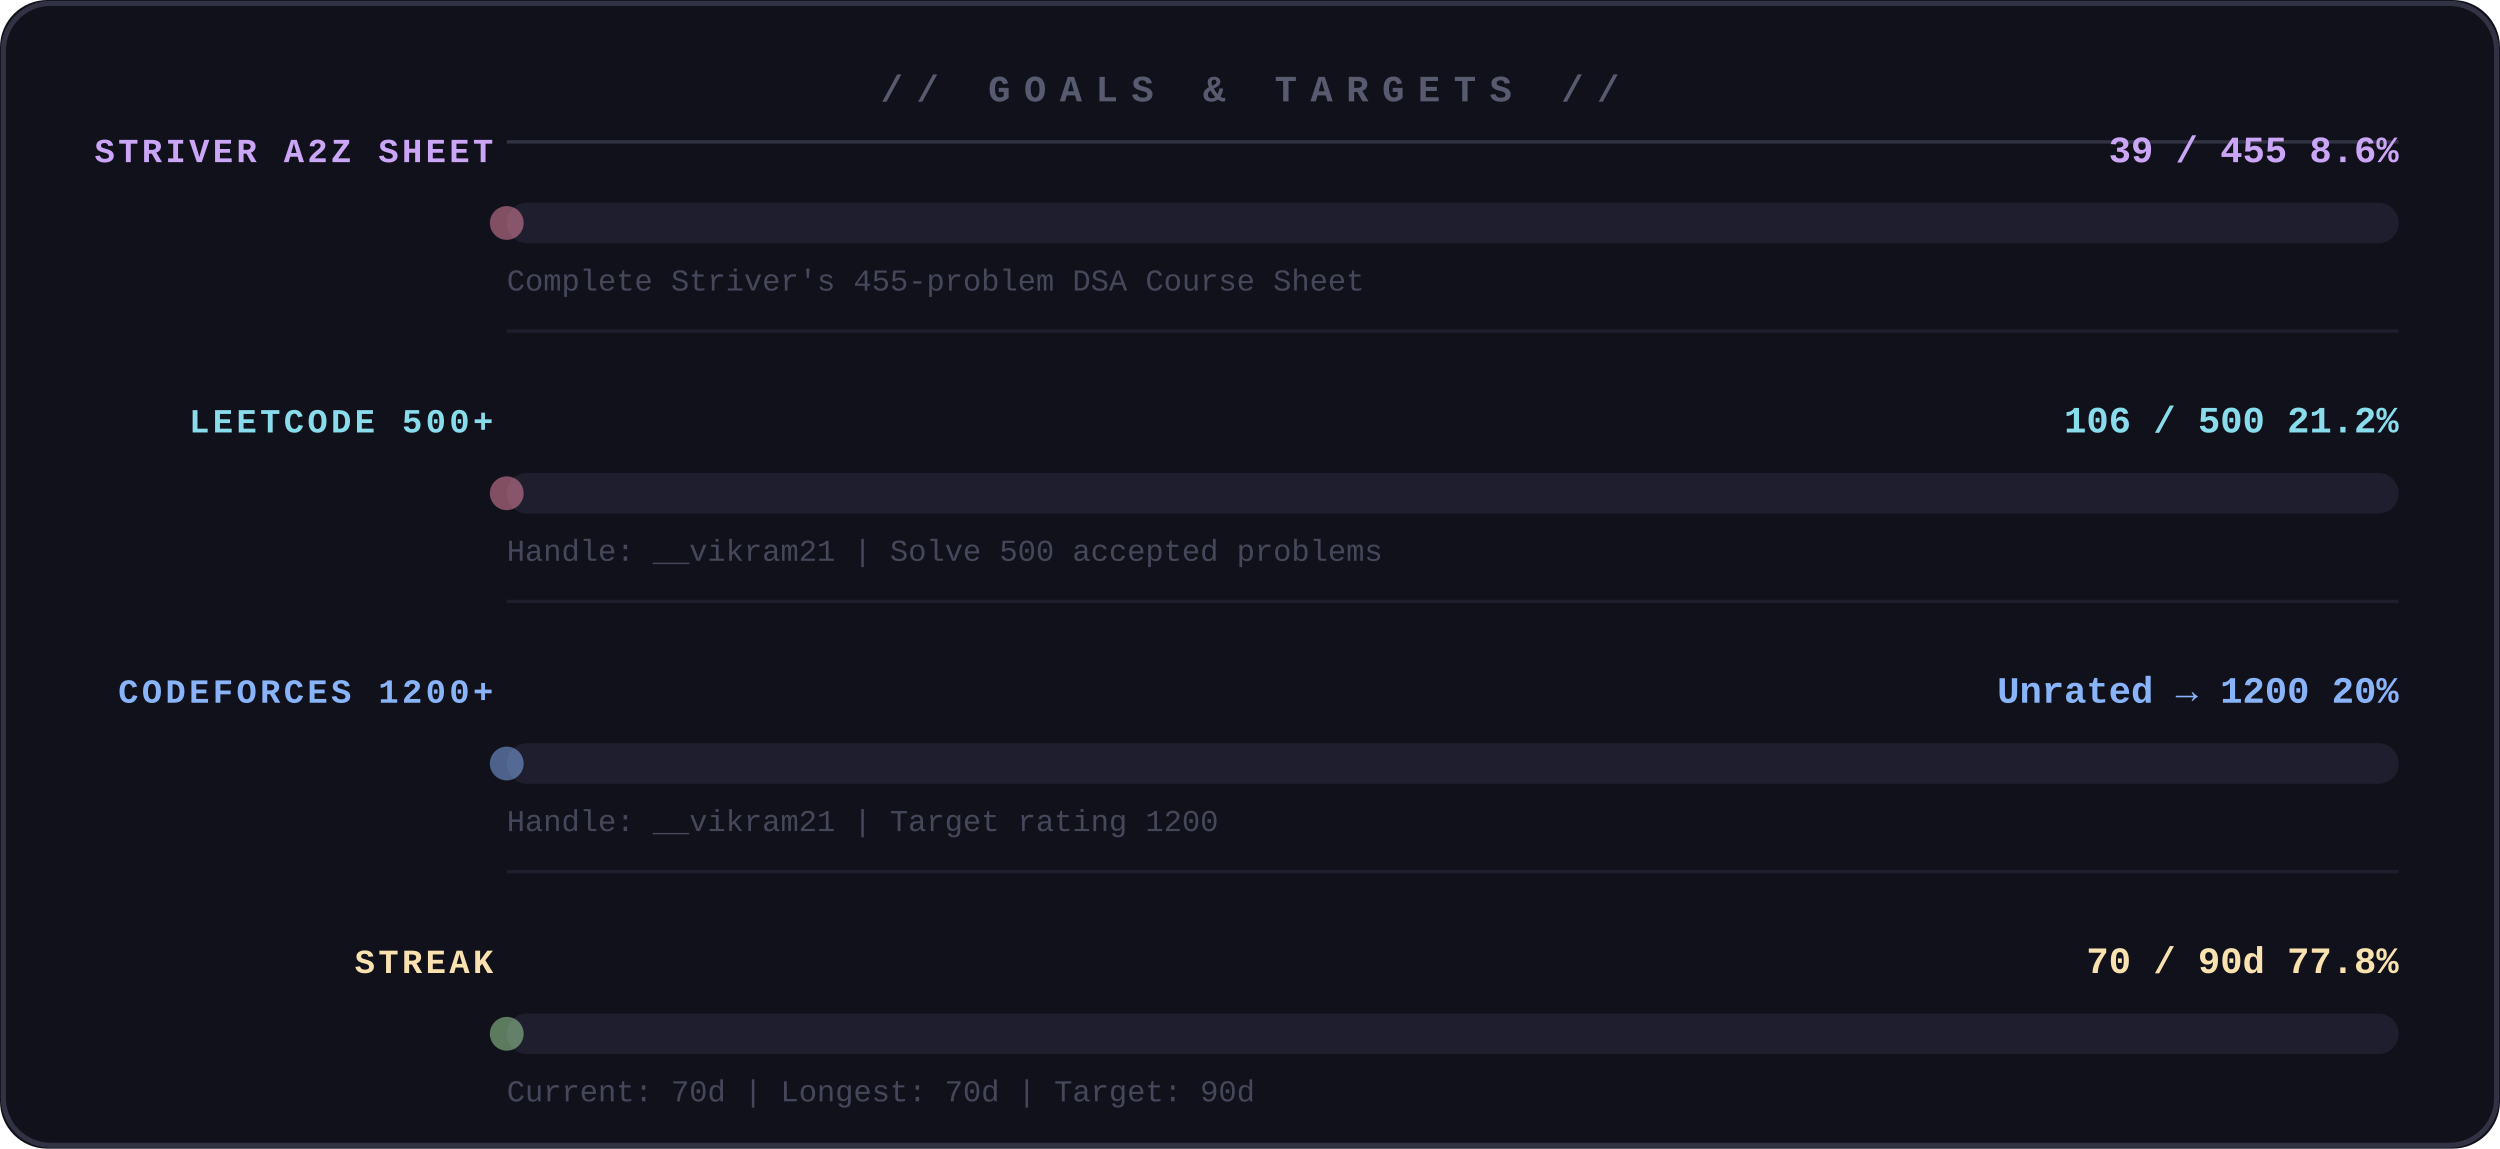
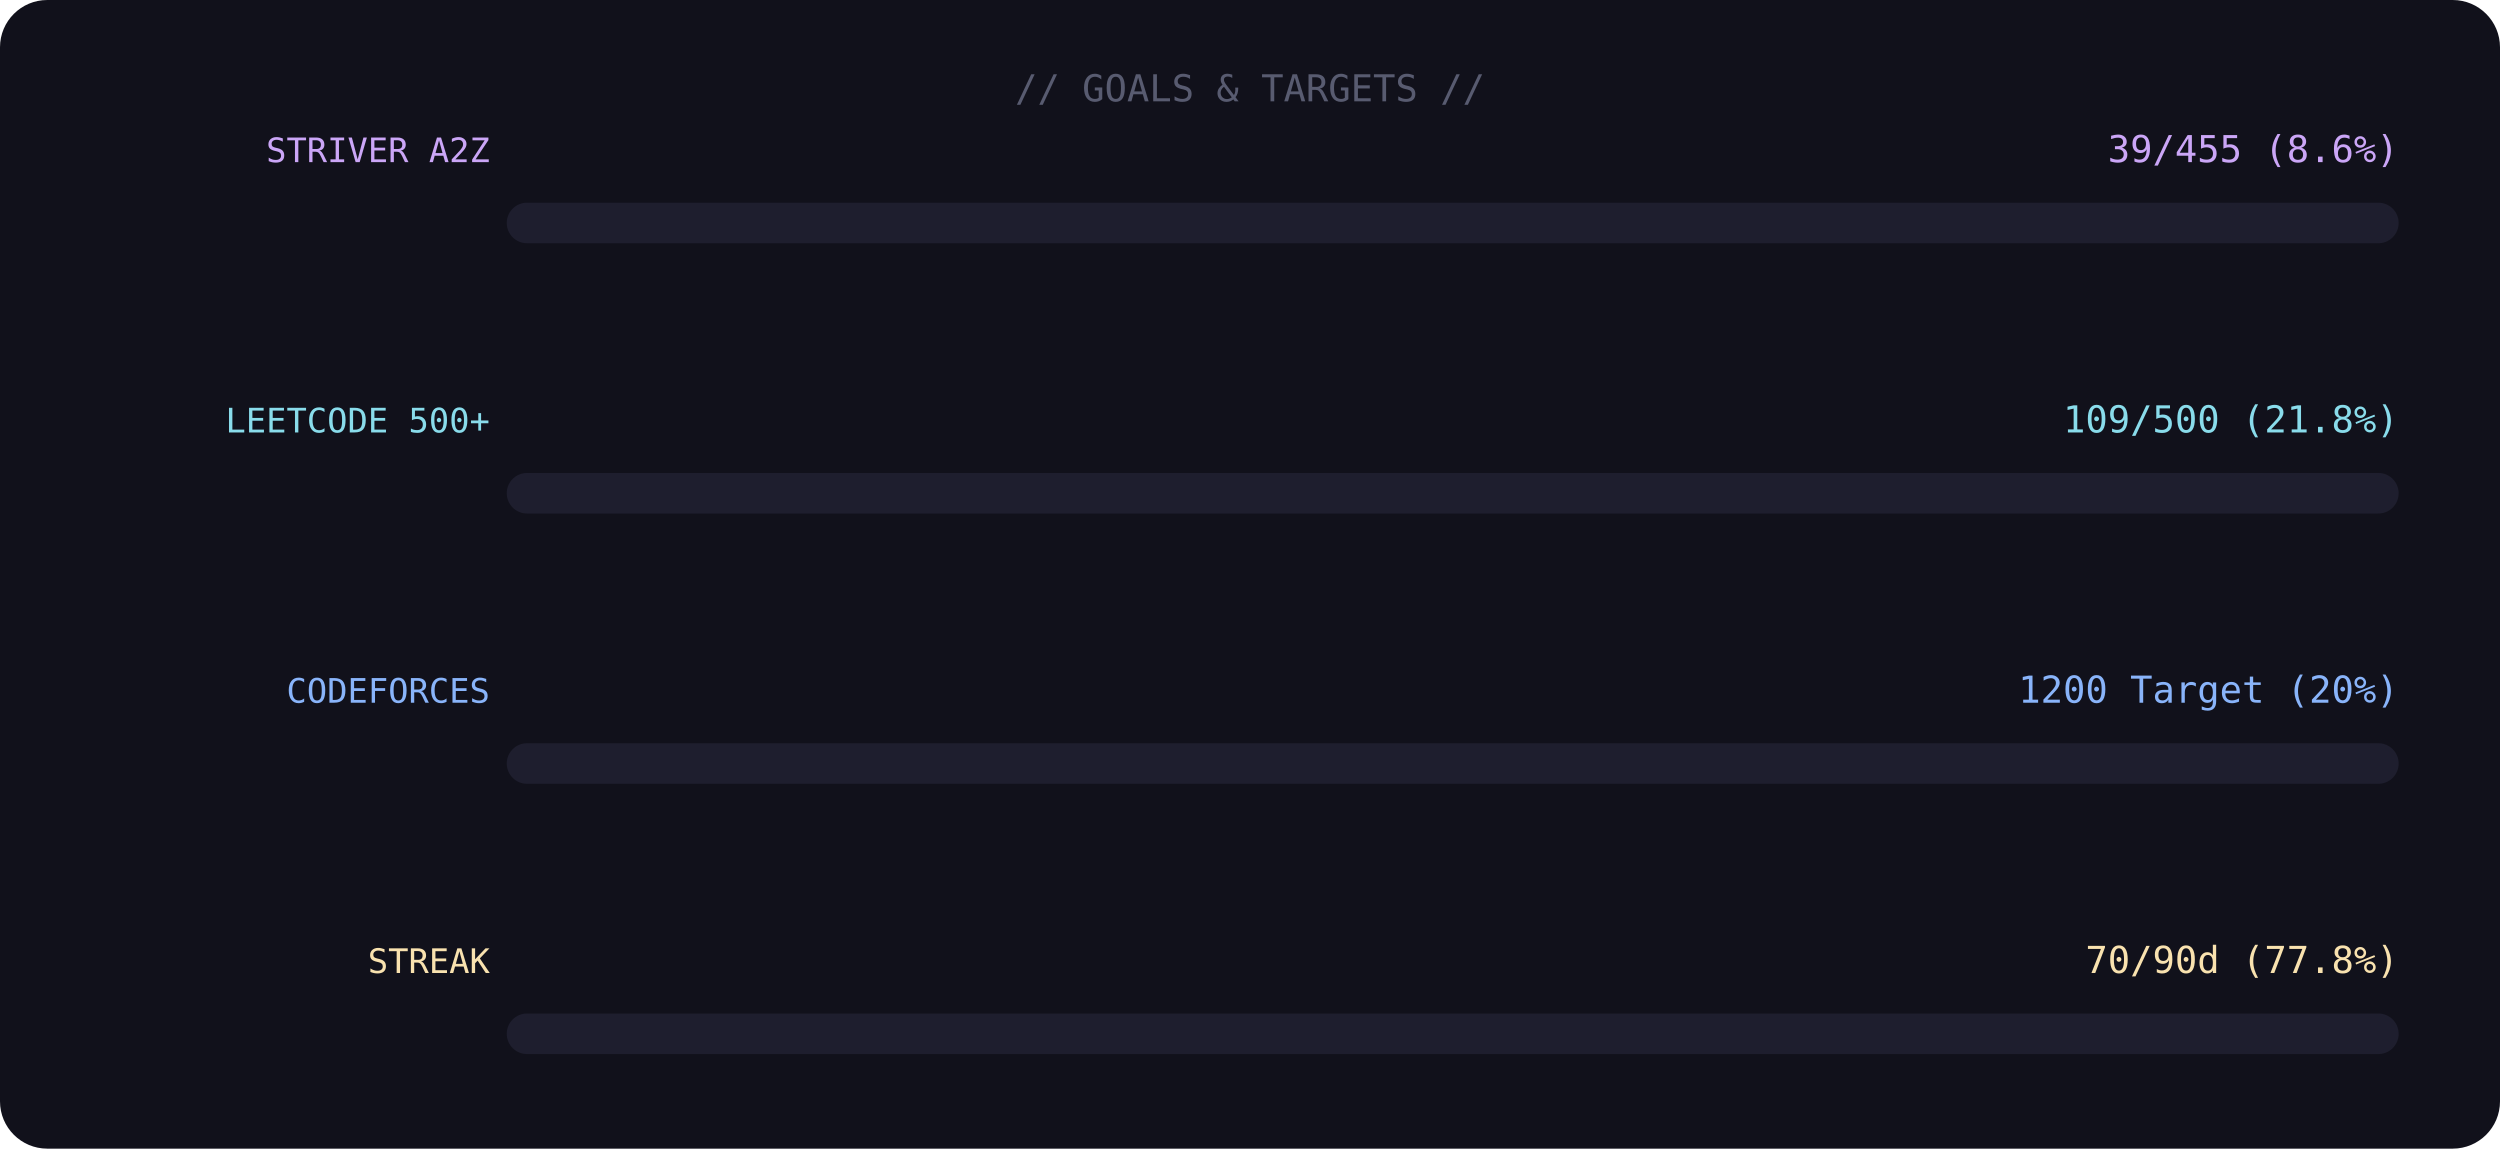
- <svg xmlns="http://www.w3.org/2000/svg" width="740" height="340" viewBox="0 0 740 340">
-   <rect width="740" height="340" rx="14" fill="#11111b" />
-   <rect x="1" y="1" width="738" height="338" rx="14" fill="none" stroke="#313244" stroke-width="1.5" />
-   <text x="370" y="30" font-family="'Courier New',monospace" font-size="11" font-weight="700" fill="#585b70" text-anchor="middle" letter-spacing="4">//  GOALS  &amp;  TARGETS  //</text>
-   <line x1="150" y1="42" x2="710" y2="42" stroke="#313244" stroke-width="1" />
-   <text x="146" y="48" font-family="'Courier New',monospace" font-size="10" font-weight="700" fill="#cba6f7" text-anchor="end" letter-spacing="1">STRIVER A2Z SHEET</text>
-   <text x="710" y="48" font-family="'Courier New',monospace" font-size="11" font-weight="700" fill="#cba6f7" text-anchor="end">39 / 455   8.6%</text>
+ <svg xmlns="http://www.w3.org/2000/svg" width="740" height="340">
+   <rect width="100%" height="100%" rx="14" fill="#11111b" />
+   <text x="370" y="30" font-family="monospace" font-size="11" fill="#585b70" text-anchor="middle">// GOALS &amp; TARGETS //</text>
+   <text x="145" y="48" font-family="monospace" font-size="10" fill="#cba6f7" text-anchor="end">STRIVER A2Z</text>
+   <text x="710" y="48" font-family="monospace" font-size="11" fill="#cba6f7" text-anchor="end">39/455 (8.6%)</text>
  <rect x="150" y="60" width="560" height="12" rx="6" fill="#1e1e2e" />
-   <rect x="150" y="60" width="0" height="12" rx="6" fill="#f38ba8">
-     <animate attributeName="width" from="0" to="48" dur="1.4s" begin="0.0s" fill="freeze" calcMode="spline" keyTimes="0;1" keySplines="0.25 0.1 0.25 1" />
+   <rect x="150" y="60" width="0" height="12" rx="6" fill="#cba6f7">
+     <animate attributeName="width" from="0" to="48" dur="1.4s" begin="0.0s" fill="freeze" calcMode="spline" keyTimes="0;1" keySplines="0.4 0 0.6 1" />
  </rect>
-   <circle cx="150" cy="66" r="5" fill="#f38ba8" opacity="0.5">
-     <animate attributeName="cx" from="150" to="198" dur="1.4s" begin="0.0s" fill="freeze" calcMode="spline" keyTimes="0;1" keySplines="0.25 0.1 0.25 1" />
-     <animate attributeName="opacity" values="0;0.7;0" dur="0.6s" begin="1.0s" fill="freeze" />
-   </circle>
-   <text x="150" y="86" font-family="'Courier New',monospace" font-size="9" fill="#45475a">Complete Striver's 455-problem DSA Course Sheet</text>
-   <line x1="150" y1="98" x2="710" y2="98" stroke="#1e1e2e" stroke-width="1" />
-   <text x="146" y="128" font-family="'Courier New',monospace" font-size="10" font-weight="700" fill="#89dceb" text-anchor="end" letter-spacing="1">LEETCODE  500+</text>
-   <text x="710" y="128" font-family="'Courier New',monospace" font-size="11" font-weight="700" fill="#89dceb" text-anchor="end">106 / 500   21.2%</text>
+   <text x="145" y="128" font-family="monospace" font-size="10" fill="#89dceb" text-anchor="end">LEETCODE 500+</text>
+   <text x="710" y="128" font-family="monospace" font-size="11" fill="#89dceb" text-anchor="end">109/500 (21.8%)</text>
  <rect x="150" y="140" width="560" height="12" rx="6" fill="#1e1e2e" />
-   <rect x="150" y="140" width="0" height="12" rx="6" fill="#f38ba8">
-     <animate attributeName="width" from="0" to="119" dur="1.4s" begin="0.3s" fill="freeze" calcMode="spline" keyTimes="0;1" keySplines="0.25 0.1 0.25 1" />
+   <rect x="150" y="140" width="0" height="12" rx="6" fill="#89dceb">
+     <animate attributeName="width" from="0" to="122" dur="1.4s" begin="0.3s" fill="freeze" calcMode="spline" keyTimes="0;1" keySplines="0.4 0 0.6 1" />
  </rect>
-   <circle cx="150" cy="146" r="5" fill="#f38ba8" opacity="0.5">
-     <animate attributeName="cx" from="150" to="269" dur="1.4s" begin="0.3s" fill="freeze" calcMode="spline" keyTimes="0;1" keySplines="0.25 0.1 0.25 1" />
-     <animate attributeName="opacity" values="0;0.7;0" dur="0.6s" begin="1.3s" fill="freeze" />
-   </circle>
-   <text x="150" y="166" font-family="'Courier New',monospace" font-size="9" fill="#45475a">Handle: __vikram21   |   Solve 500 accepted problems</text>
-   <line x1="150" y1="178" x2="710" y2="178" stroke="#1e1e2e" stroke-width="1" />
-   <text x="146" y="208" font-family="'Courier New',monospace" font-size="10" font-weight="700" fill="#89b4fa" text-anchor="end" letter-spacing="1">CODEFORCES  1200+</text>
-   <text x="710" y="208" font-family="'Courier New',monospace" font-size="11" font-weight="700" fill="#89b4fa" text-anchor="end">Unrated → 1200   20%</text>
+   <text x="145" y="208" font-family="monospace" font-size="10" fill="#89b4fa" text-anchor="end">CODEFORCES</text>
+   <text x="710" y="208" font-family="monospace" font-size="11" fill="#89b4fa" text-anchor="end">1200 Target (20%)</text>
  <rect x="150" y="220" width="560" height="12" rx="6" fill="#1e1e2e" />
  <rect x="150" y="220" width="0" height="12" rx="6" fill="#89b4fa">
-     <animate attributeName="width" from="0" to="112" dur="1.4s" begin="0.6s" fill="freeze" calcMode="spline" keyTimes="0;1" keySplines="0.25 0.1 0.25 1" />
+     <animate attributeName="width" from="0" to="112" dur="1.4s" begin="0.6s" fill="freeze" calcMode="spline" keyTimes="0;1" keySplines="0.4 0 0.6 1" />
  </rect>
-   <circle cx="150" cy="226" r="5" fill="#89b4fa" opacity="0.5">
-     <animate attributeName="cx" from="150" to="262" dur="1.4s" begin="0.6s" fill="freeze" calcMode="spline" keyTimes="0;1" keySplines="0.25 0.1 0.25 1" />
-     <animate attributeName="opacity" values="0;0.7;0" dur="0.6s" begin="1.6s" fill="freeze" />
-   </circle>
-   <text x="150" y="246" font-family="'Courier New',monospace" font-size="9" fill="#45475a">Handle: __vikram21   |   Target rating 1200</text>
-   <line x1="150" y1="258" x2="710" y2="258" stroke="#1e1e2e" stroke-width="1" />
-   <text x="146" y="288" font-family="'Courier New',monospace" font-size="10" font-weight="700" fill="#f9e2af" text-anchor="end" letter-spacing="1">STREAK</text>
-   <text x="710" y="288" font-family="'Courier New',monospace" font-size="11" font-weight="700" fill="#f9e2af" text-anchor="end">70 / 90d   77.8%</text>
+   <text x="145" y="288" font-family="monospace" font-size="10" fill="#f9e2af" text-anchor="end">STREAK</text>
+   <text x="710" y="288" font-family="monospace" font-size="11" fill="#f9e2af" text-anchor="end">70/90d (77.8%)</text>
  <rect x="150" y="300" width="560" height="12" rx="6" fill="#1e1e2e" />
-   <rect x="150" y="300" width="0" height="12" rx="6" fill="#a6e3a1">
-     <animate attributeName="width" from="0" to="436" dur="1.4s" begin="0.9s" fill="freeze" calcMode="spline" keyTimes="0;1" keySplines="0.25 0.1 0.25 1" />
+   <rect x="150" y="300" width="0" height="12" rx="6" fill="#f9e2af">
+     <animate attributeName="width" from="0" to="436" dur="1.4s" begin="0.9s" fill="freeze" calcMode="spline" keyTimes="0;1" keySplines="0.4 0 0.6 1" />
  </rect>
-   <circle cx="150" cy="306" r="5" fill="#a6e3a1" opacity="0.5">
-     <animate attributeName="cx" from="150" to="586" dur="1.4s" begin="0.9s" fill="freeze" calcMode="spline" keyTimes="0;1" keySplines="0.25 0.1 0.25 1" />
-     <animate attributeName="opacity" values="0;0.7;0" dur="0.6s" begin="1.9s" fill="freeze" />
-   </circle>
-   <text x="150" y="326" font-family="'Courier New',monospace" font-size="9" fill="#45475a">Current: 70d   |   Longest: 70d   |   Target: 90d</text>
</svg>
